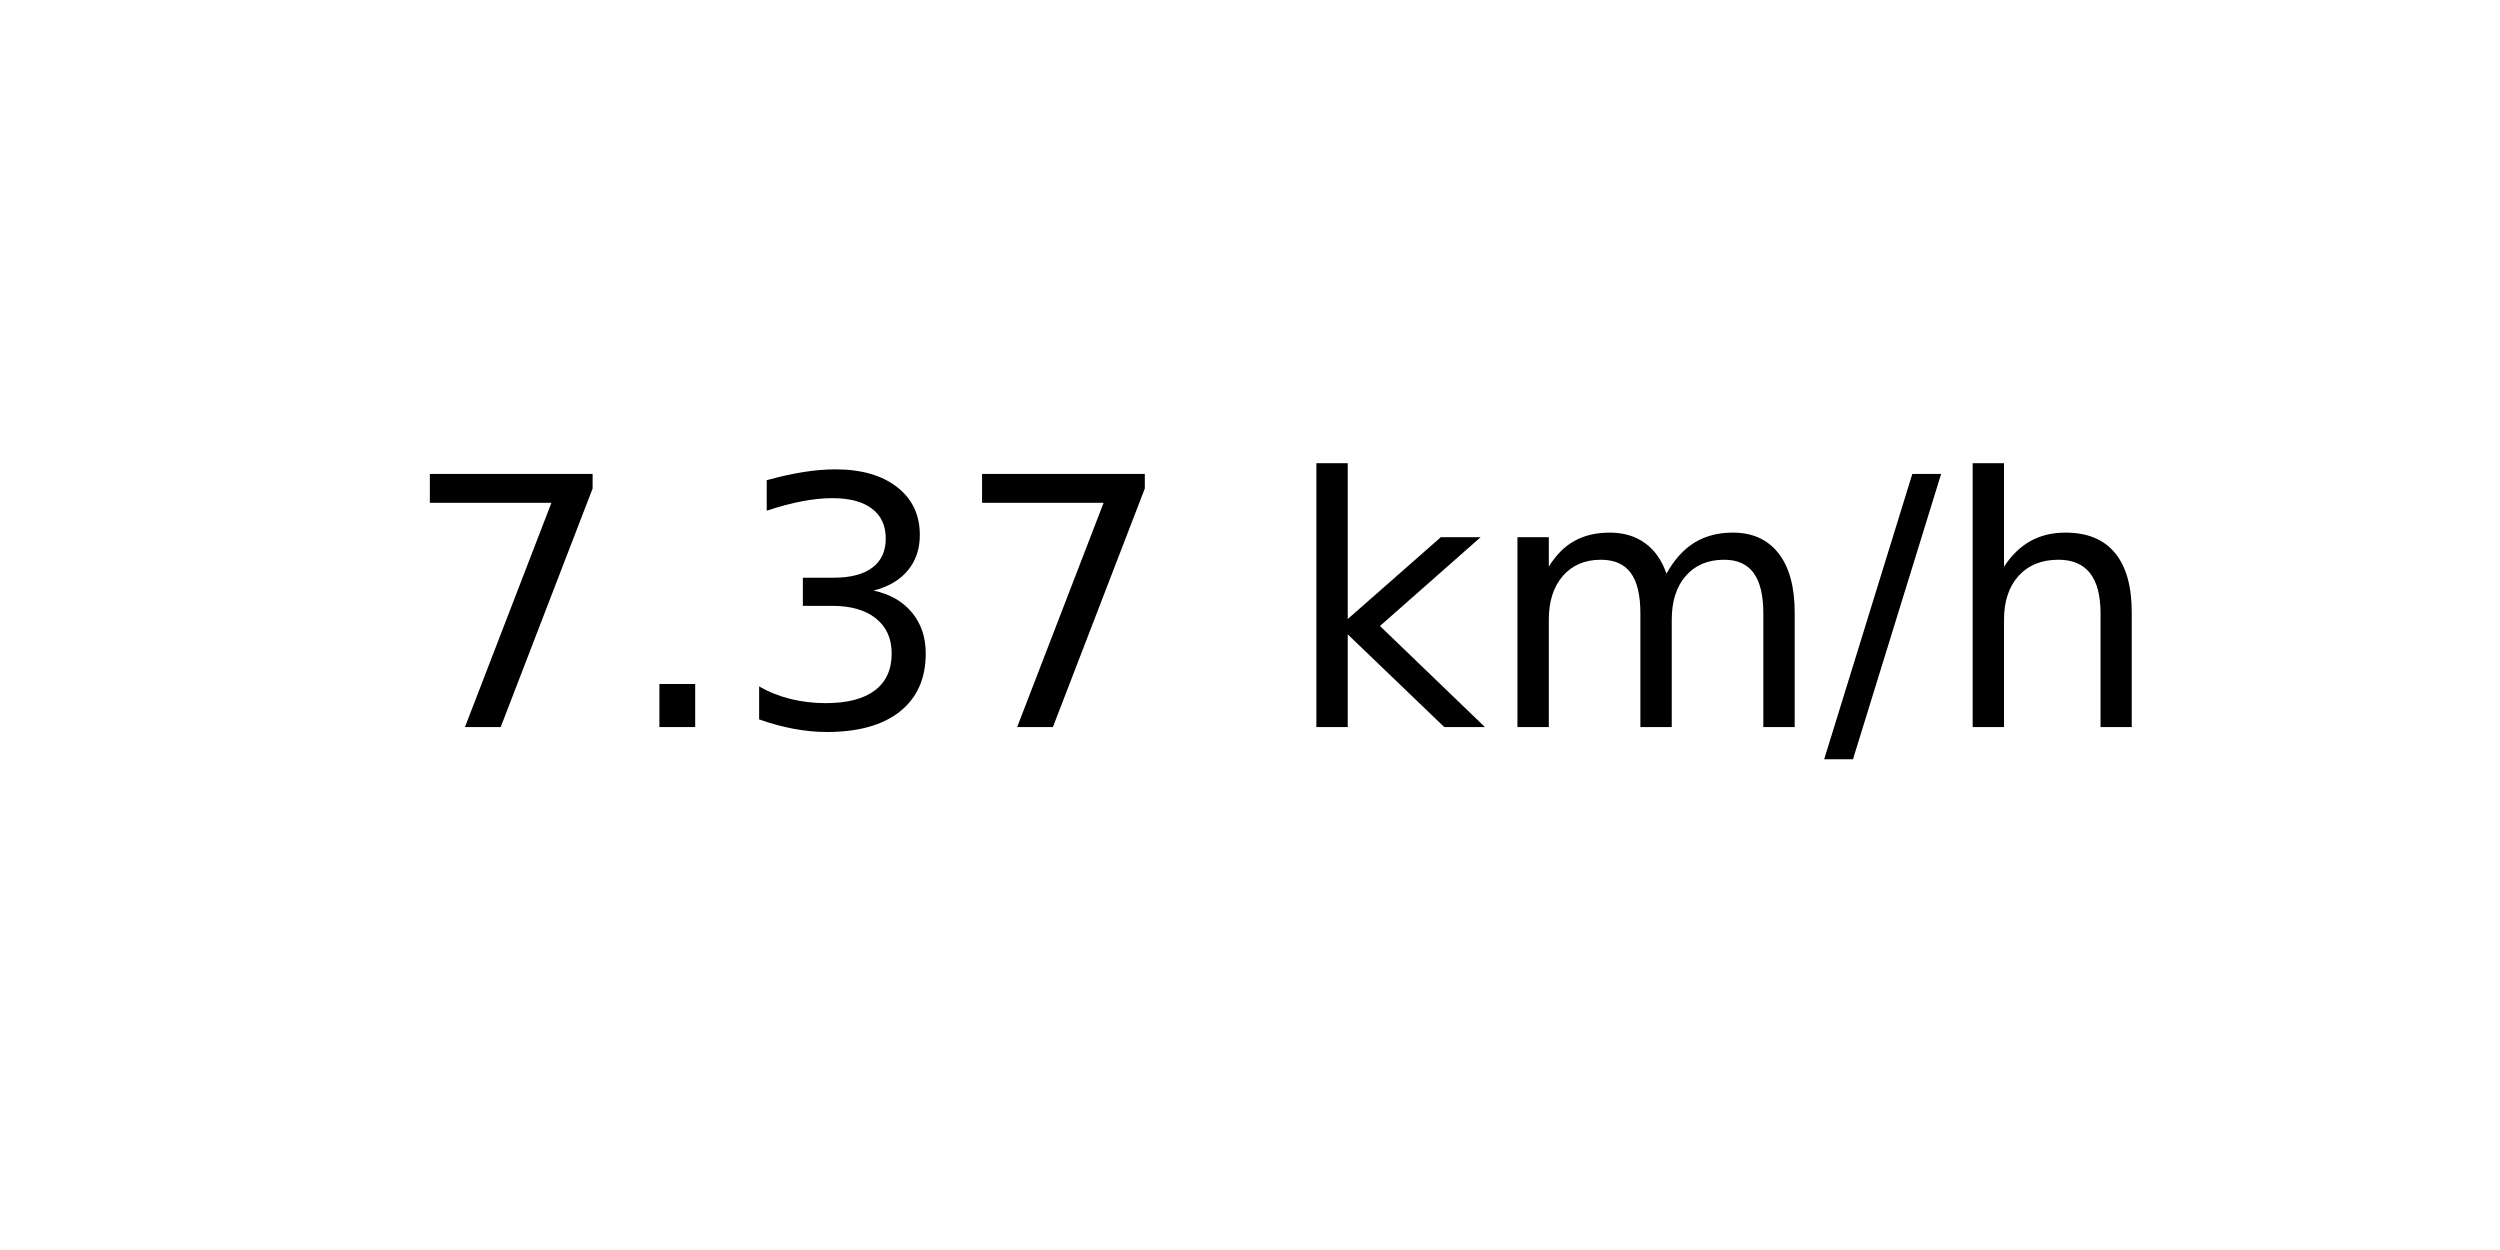
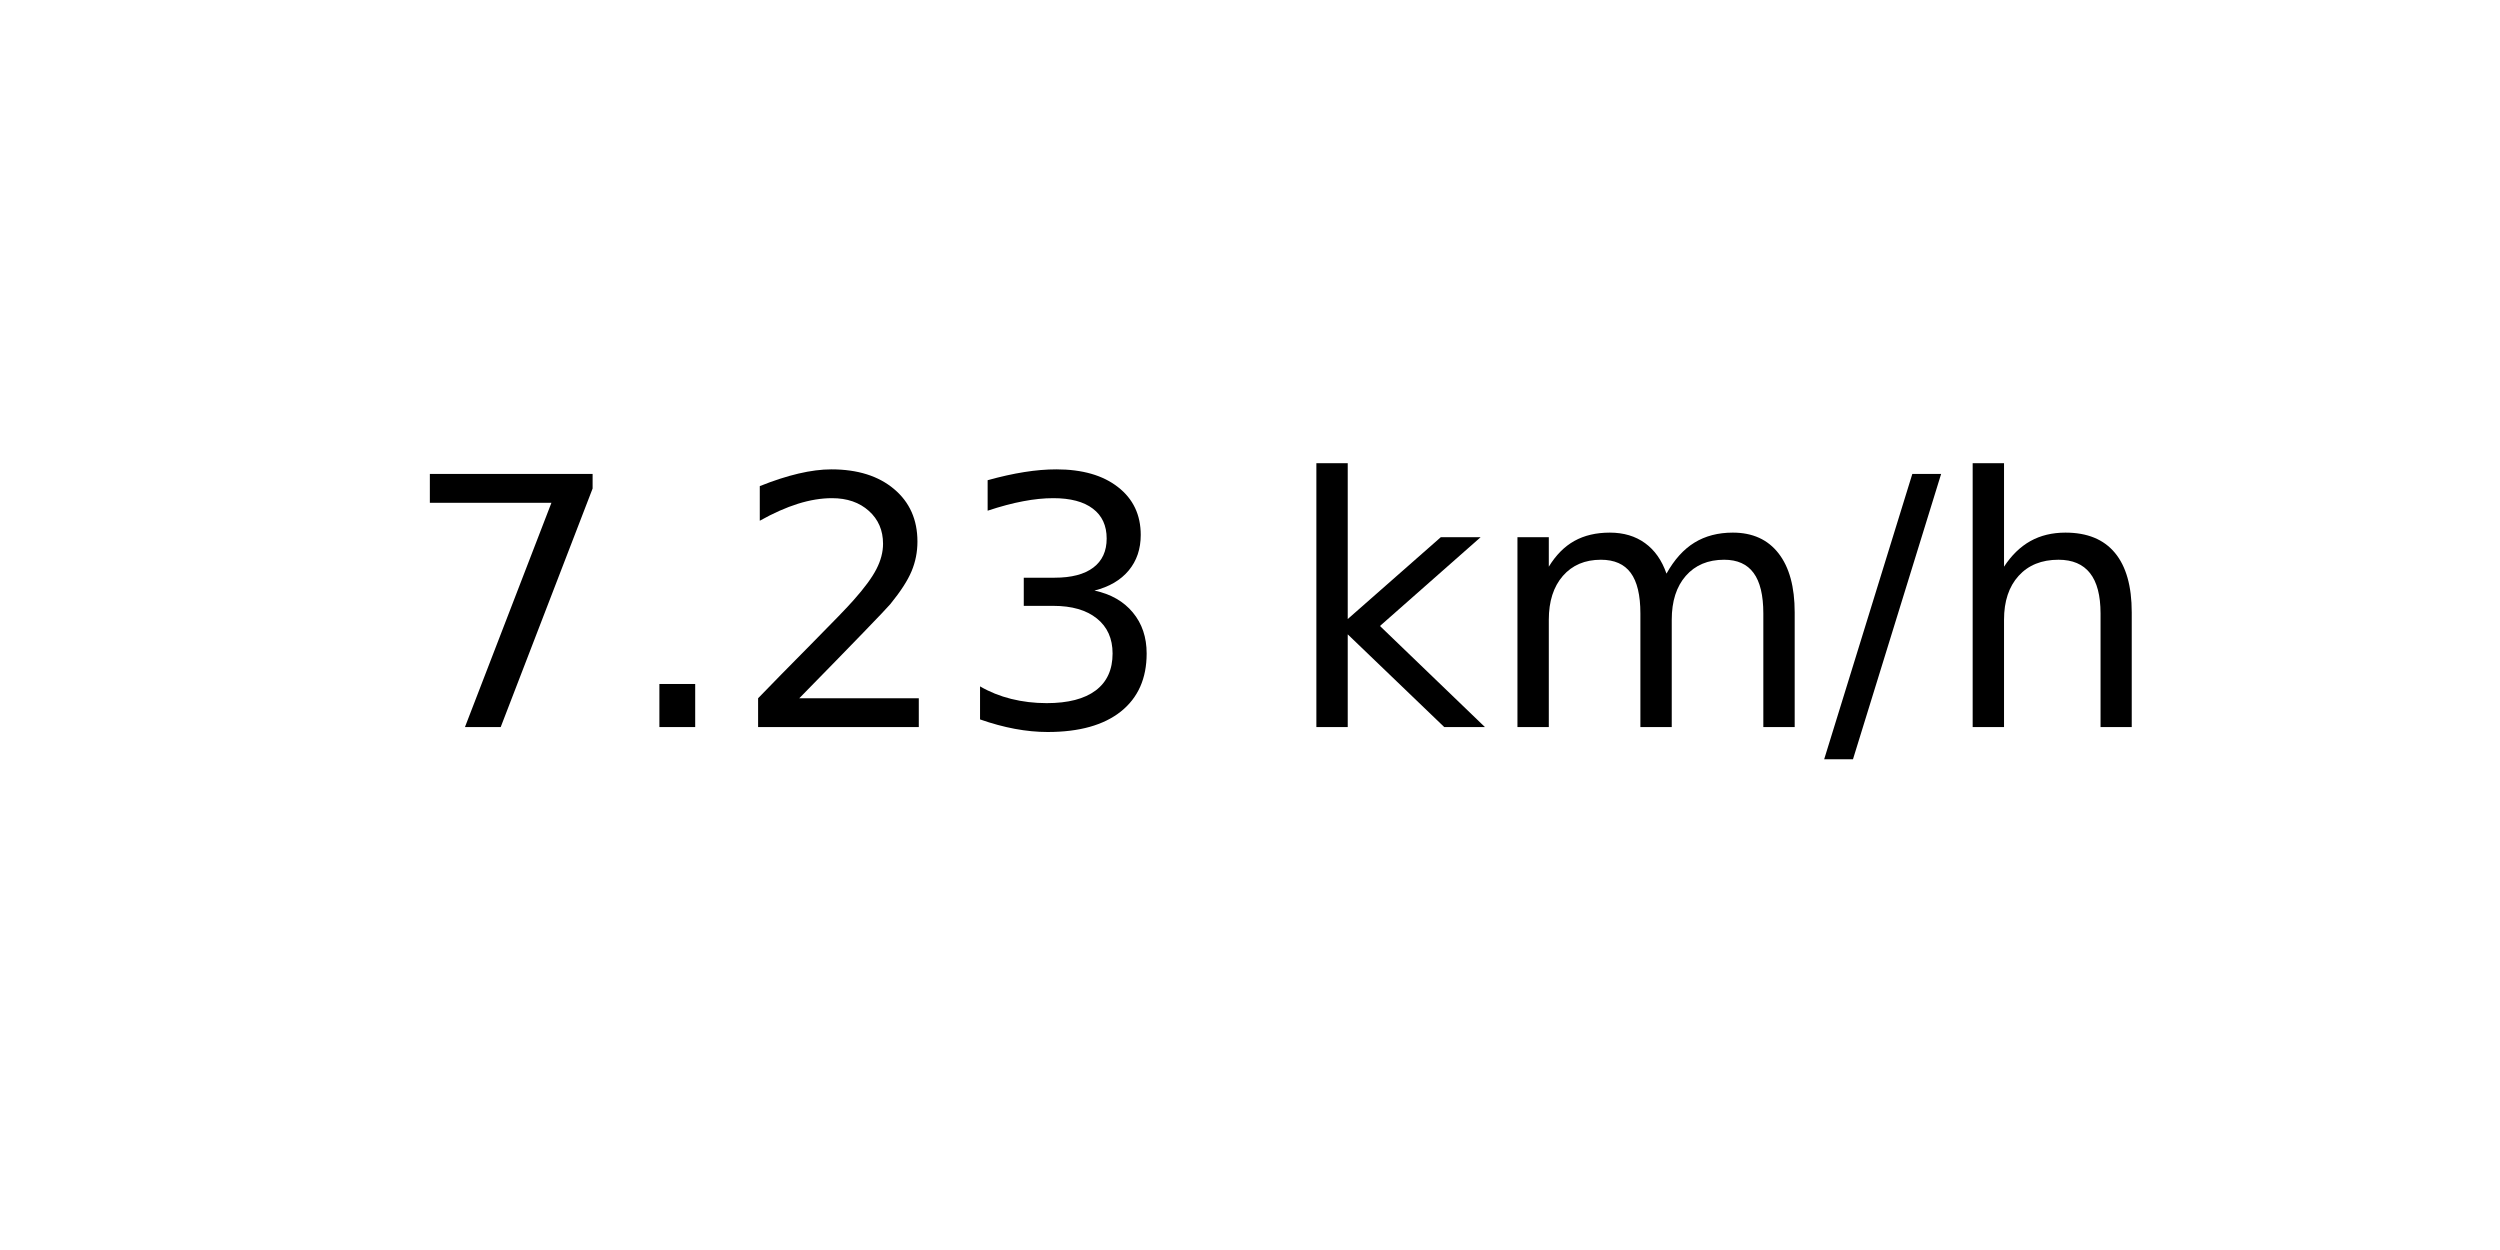
<svg xmlns="http://www.w3.org/2000/svg" xmlns:xlink="http://www.w3.org/1999/xlink" width="72pt" height="36pt" viewBox="0 0 72 36" version="1.1">
  <defs>
    <style type="text/css">*{stroke-linejoin: round; stroke-linecap: butt}</style>
  </defs>
  <g id="figure_1">
    <g id="axes_1">
      <g id="text_1">
        <g transform="translate(11.55937 20.93937) scale(0.1 -0.1)">
          <defs>
            <path id="DejaVuSans-37" d="M 525 4666  L 3525 4666  L 3525 4397  L 1831 0  L 1172 0  L 2766 4134  L 525 4134  L 525 4666  z " transform="scale(0.015625)" />
            <path id="DejaVuSans-2e" d="M 684 794  L 1344 794  L 1344 0  L 684 0  L 684 794  z " transform="scale(0.015625)" />
+             <path id="DejaVuSans-32" d="M 1228 531  L 3431 531  L 3431 0  L 469 0  L 469 531  Q 828 903 1448 1529  Q 2069 2156 2228 2338  Q 2531 2678 2651 2914  Q 2772 3150 2772 3378  Q 2772 3750 2511 3984  Q 2250 4219 1831 4219  Q 1534 4219 1204 4116  Q 875 4013 500 3803  L 500 4441  Q 881 4594 1212 4672  Q 1544 4750 1819 4750  Q 2544 4750 2975 4387  Q 3406 4025 3406 3419  Q 3406 3131 3298 2873  Q 3191 2616 2906 2266  Q 2828 2175 2409 1742  Q 1991 1309 1228 531  z " transform="scale(0.015625)" />
            <path id="DejaVuSans-33" d="M 2597 2516  Q 3050 2419 3304 2112  Q 3559 1806 3559 1356  Q 3559 666 3084 287  Q 2609 -91 1734 -91  Q 1441 -91 1130 -33  Q 819 25 488 141  L 488 750  Q 750 597 1062 519  Q 1375 441 1716 441  Q 2309 441 2620 675  Q 2931 909 2931 1356  Q 2931 1769 2642 2001  Q 2353 2234 1838 2234  L 1294 2234  L 1294 2753  L 1863 2753  Q 2328 2753 2575 2939  Q 2822 3125 2822 3475  Q 2822 3834 2567 4026  Q 2313 4219 1838 4219  Q 1578 4219 1281 4162  Q 984 4106 628 3988  L 628 4550  Q 988 4650 1302 4700  Q 1616 4750 1894 4750  Q 2613 4750 3031 4423  Q 3450 4097 3450 3541  Q 3450 3153 3228 2886  Q 3006 2619 2597 2516  z " transform="scale(0.015625)" />
            <path id="DejaVuSans-20" transform="scale(0.015625)" />
            <path id="DejaVuSans-6b" d="M 581 4863  L 1159 4863  L 1159 1991  L 2875 3500  L 3609 3500  L 1753 1863  L 3688 0  L 2938 0  L 1159 1709  L 1159 0  L 581 0  L 581 4863  z " transform="scale(0.015625)" />
            <path id="DejaVuSans-6d" d="M 3328 2828  Q 3544 3216 3844 3400  Q 4144 3584 4550 3584  Q 5097 3584 5394 3201  Q 5691 2819 5691 2113  L 5691 0  L 5113 0  L 5113 2094  Q 5113 2597 4934 2840  Q 4756 3084 4391 3084  Q 3944 3084 3684 2787  Q 3425 2491 3425 1978  L 3425 0  L 2847 0  L 2847 2094  Q 2847 2600 2669 2842  Q 2491 3084 2119 3084  Q 1678 3084 1418 2786  Q 1159 2488 1159 1978  L 1159 0  L 581 0  L 581 3500  L 1159 3500  L 1159 2956  Q 1356 3278 1631 3431  Q 1906 3584 2284 3584  Q 2666 3584 2933 3390  Q 3200 3197 3328 2828  z " transform="scale(0.015625)" />
            <path id="DejaVuSans-2f" d="M 1625 4666  L 2156 4666  L 531 -594  L 0 -594  L 1625 4666  z " transform="scale(0.015625)" />
            <path id="DejaVuSans-68" d="M 3513 2113  L 3513 0  L 2938 0  L 2938 2094  Q 2938 2591 2744 2837  Q 2550 3084 2163 3084  Q 1697 3084 1428 2787  Q 1159 2491 1159 1978  L 1159 0  L 581 0  L 581 4863  L 1159 4863  L 1159 2956  Q 1366 3272 1645 3428  Q 1925 3584 2291 3584  Q 2894 3584 3203 3211  Q 3513 2838 3513 2113  z " transform="scale(0.015625)" />
          </defs>
          <use xlink:href="#DejaVuSans-37" />
          <use xlink:href="#DejaVuSans-2e" x="63.623" />
-           <use xlink:href="#DejaVuSans-33" x="95.41" />
-           <use xlink:href="#DejaVuSans-37" x="159.033" />
+           <use xlink:href="#DejaVuSans-32" x="95.41" />
+           <use xlink:href="#DejaVuSans-33" x="159.033" />
          <use xlink:href="#DejaVuSans-20" x="222.656" />
          <use xlink:href="#DejaVuSans-6b" x="254.443" />
          <use xlink:href="#DejaVuSans-6d" x="312.354" />
          <use xlink:href="#DejaVuSans-2f" x="409.766" />
          <use xlink:href="#DejaVuSans-68" x="443.457" />
        </g>
      </g>
    </g>
  </g>
</svg>
